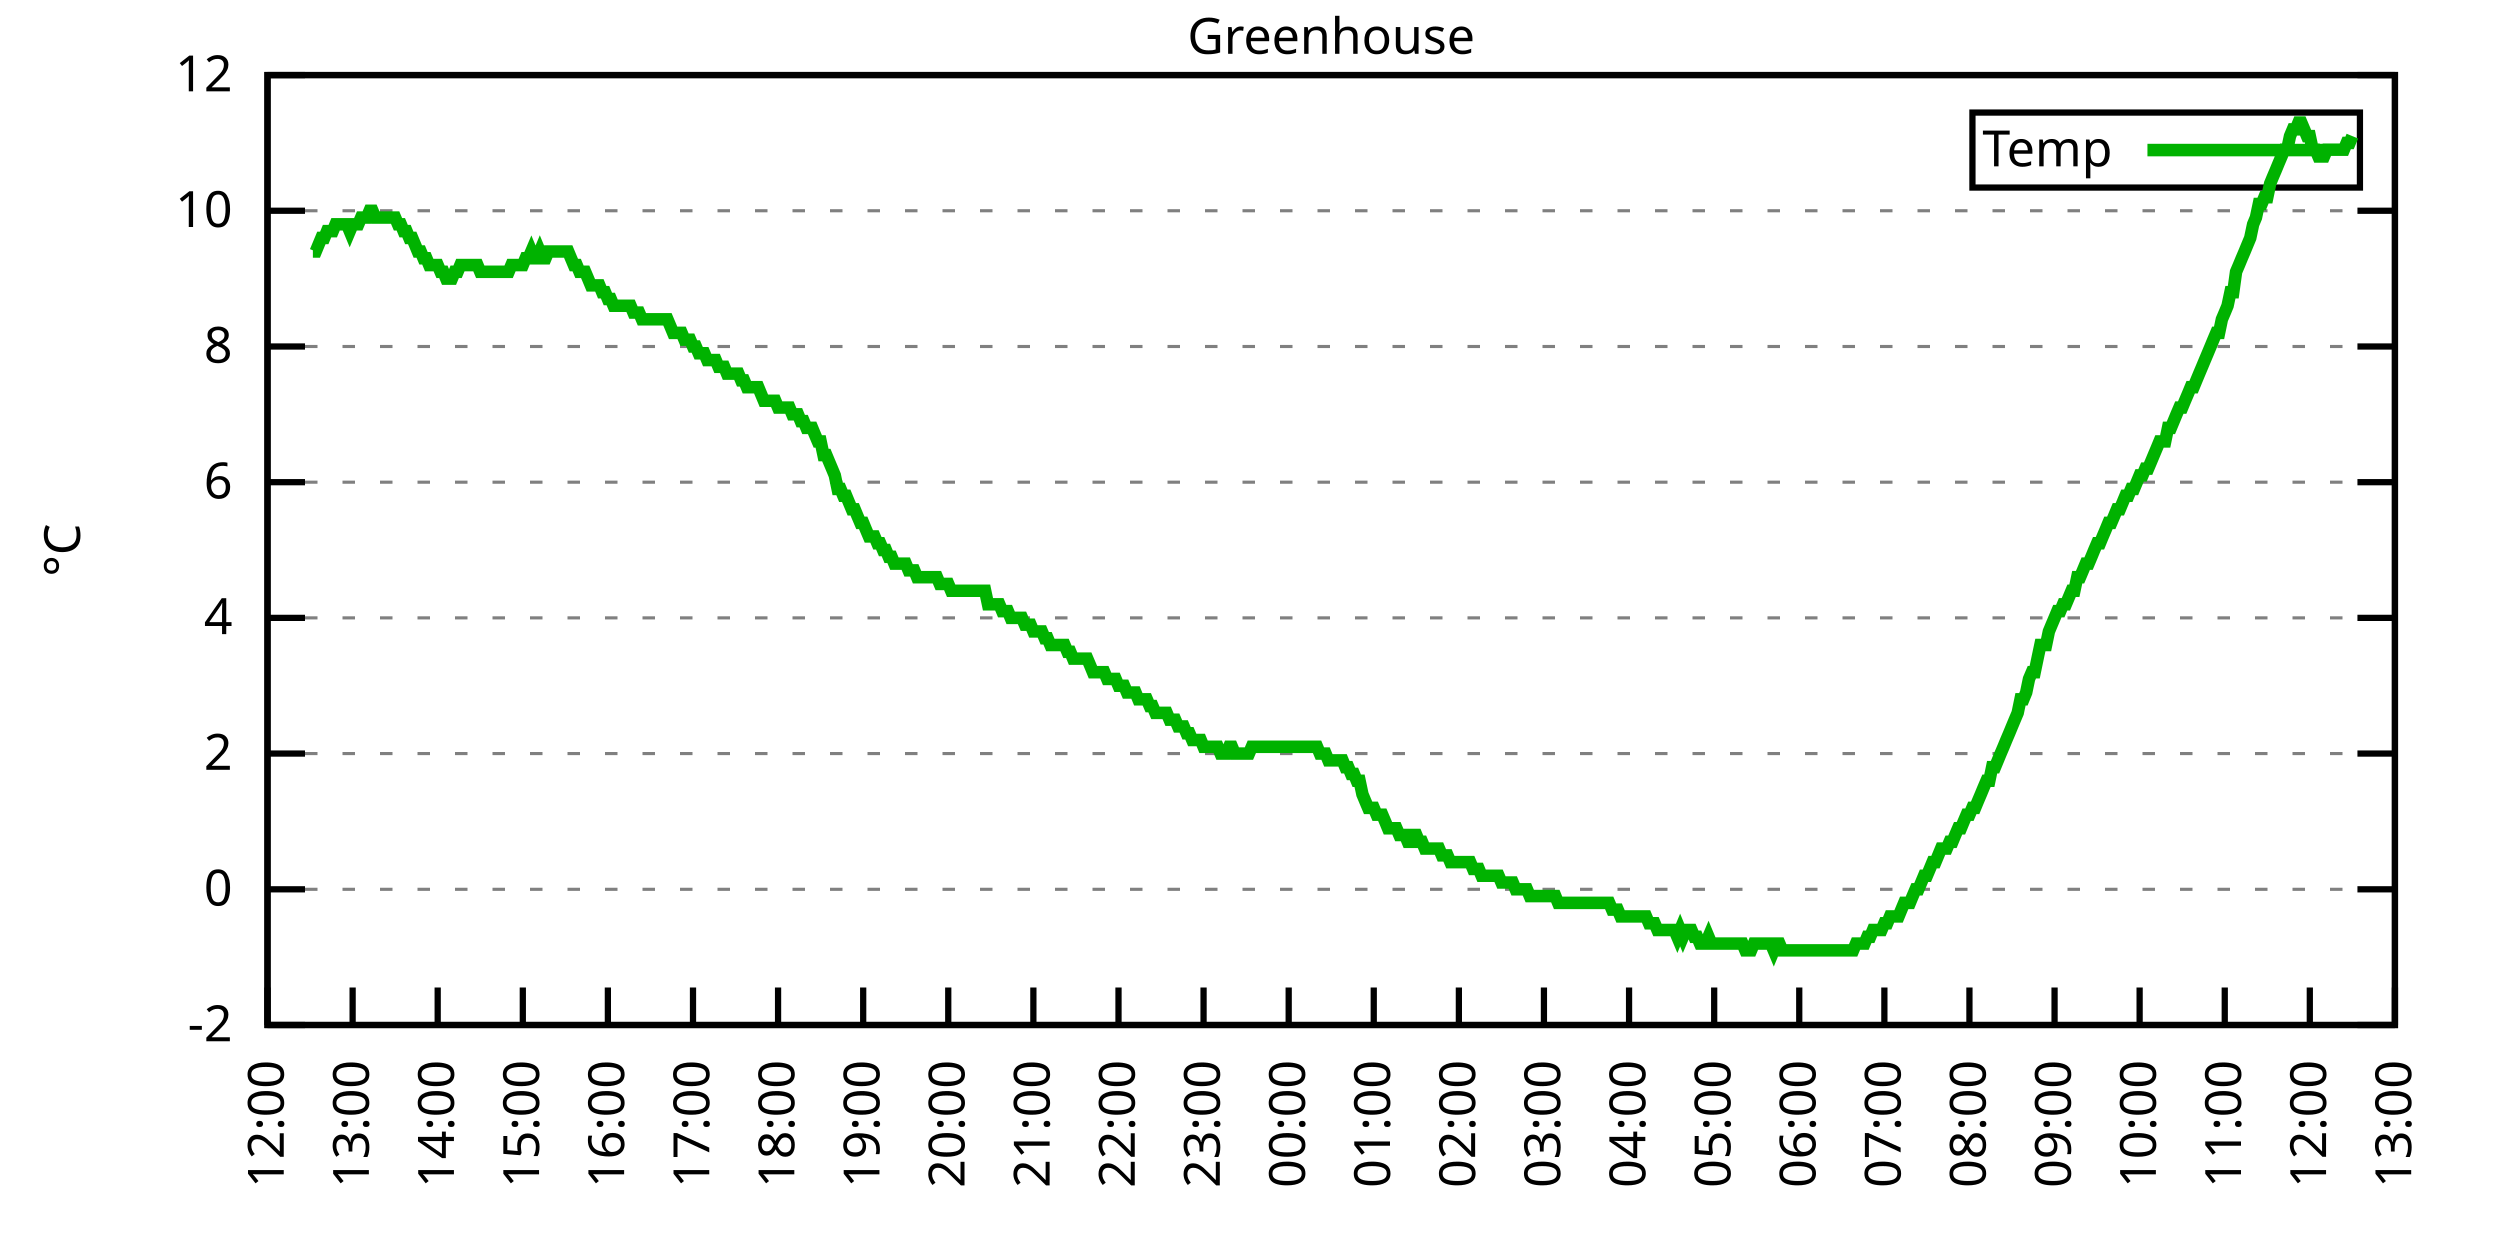
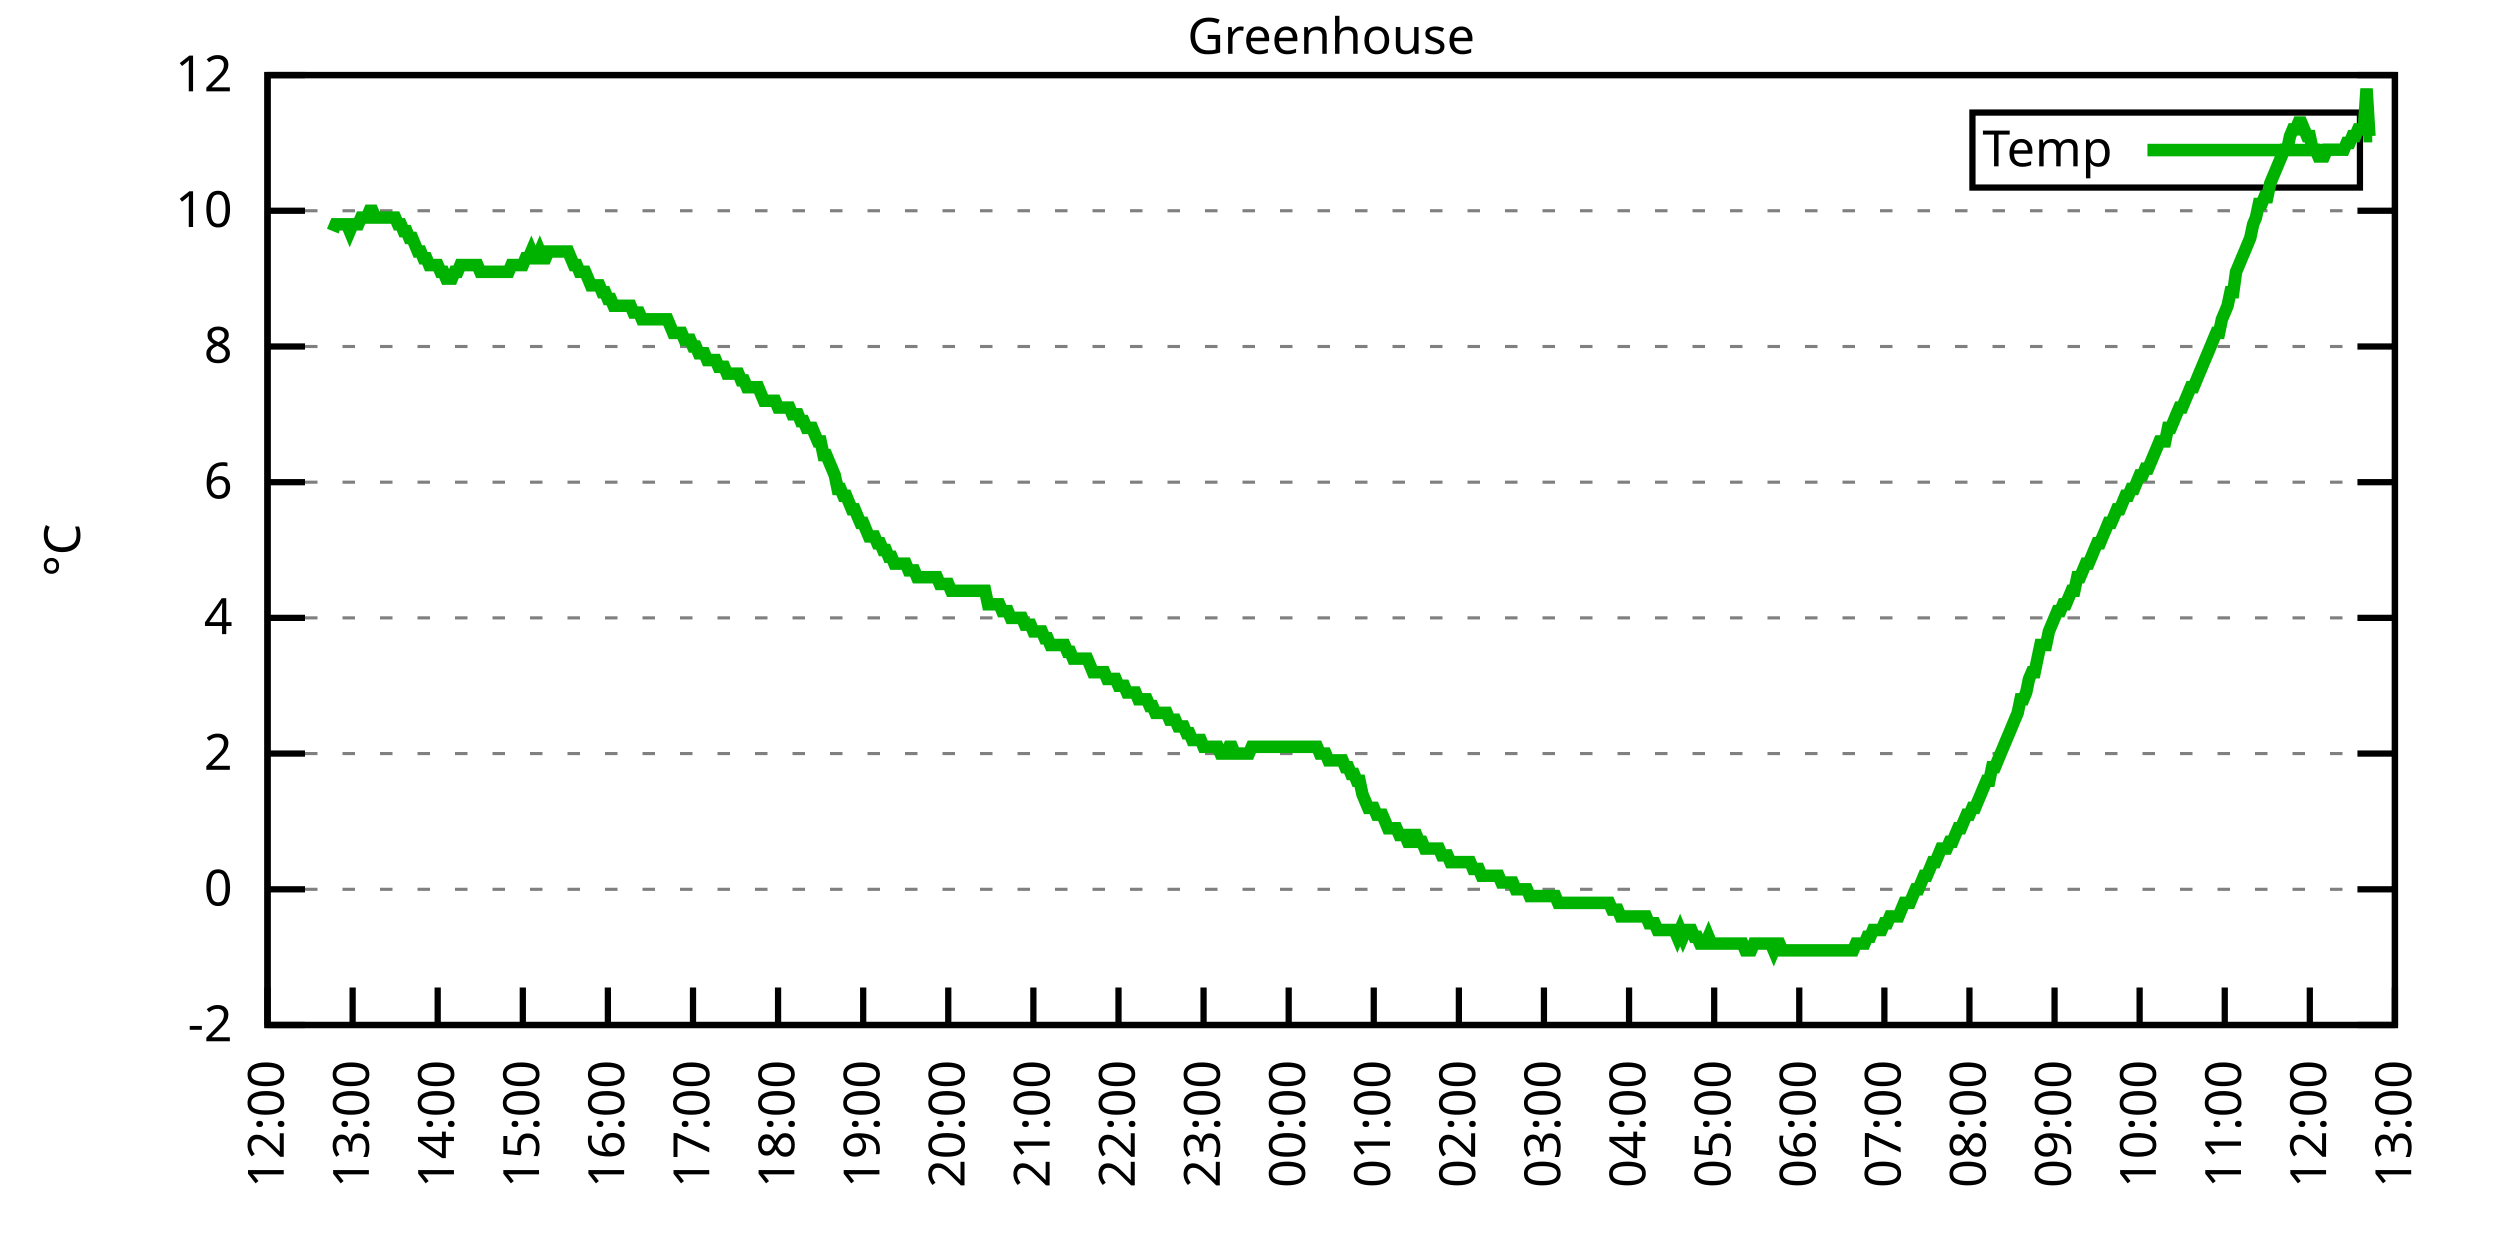
<svg xmlns="http://www.w3.org/2000/svg" xmlns:xlink="http://www.w3.org/1999/xlink" width="400" height="200" viewBox="0 0 400 200">
  <g id="gnuplot_canvas">
    <rect x="0" y="0" width="400" height="200" fill="none" />
    <defs>
      <circle id="gpDot" r="0.5" stroke-width="0.5" stroke="currentColor" />
      <path id="gpPt0" stroke-width="0.333" stroke="currentColor" d="M-1,0 h2 M0,-1 v2" />
      <path id="gpPt1" stroke-width="0.333" stroke="currentColor" d="M-1,-1 L1,1 M1,-1 L-1,1" />
      <path id="gpPt2" stroke-width="0.333" stroke="currentColor" d="M-1,0 L1,0 M0,-1 L0,1 M-1,-1 L1,1 M-1,1 L1,-1" />
      <rect id="gpPt3" stroke-width="0.333" stroke="currentColor" x="-1" y="-1" width="2" height="2" />
      <rect id="gpPt4" stroke-width="0.333" stroke="currentColor" fill="currentColor" x="-1" y="-1" width="2" height="2" />
      <circle id="gpPt5" stroke-width="0.333" stroke="currentColor" cx="0" cy="0" r="1" />
      <use xlink:href="#gpPt5" id="gpPt6" fill="currentColor" stroke="none" />
      <path id="gpPt7" stroke-width="0.333" stroke="currentColor" d="M0,-1.33 L-1.33,0.67 L1.33,0.67 z" />
      <use xlink:href="#gpPt7" id="gpPt8" fill="currentColor" stroke="none" />
      <use xlink:href="#gpPt7" id="gpPt9" stroke="currentColor" transform="rotate(180)" />
      <use xlink:href="#gpPt9" id="gpPt10" fill="currentColor" stroke="none" />
      <use xlink:href="#gpPt3" id="gpPt11" stroke="currentColor" transform="rotate(45)" />
      <use xlink:href="#gpPt11" id="gpPt12" fill="currentColor" stroke="none" />
      <path id="gpPt13" stroke-width="0.333" stroke="currentColor" d="M0,1.330 L1.265,0.411 L0.782,-1.067 L-0.782,-1.076 L-1.265,0.411 z" />
      <use xlink:href="#gpPt13" id="gpPt14" fill="currentColor" stroke="none" />
      <filter id="textbox" filterUnits="objectBoundingBox" x="0" y="0" height="1" width="1">
        <feFlood flood-color="white" flood-opacity="1" result="bgnd" />
        <feComposite in="SourceGraphic" in2="bgnd" operator="atop" />
      </filter>
      <filter id="greybox" filterUnits="objectBoundingBox" x="0" y="0" height="1" width="1">
        <feFlood flood-color="lightgrey" flood-opacity="1" result="grey" />
        <feComposite in="SourceGraphic" in2="grey" operator="atop" />
      </filter>
    </defs>
    <g fill="none" color="white" stroke="currentColor" stroke-width="1.00" stroke-linecap="butt" stroke-linejoin="miter">
</g>
    <g fill="none" color="black" stroke="currentColor" stroke-width="1.00" stroke-linecap="butt" stroke-linejoin="miter">
      <g stroke="none" shape-rendering="crispEdges">
        <polygon fill="rgb(255, 255, 255)" points="42.80,164.00 383.18,164.00 383.18,12.02 42.80,12.02 " />
      </g>
    </g>
    <g fill="none" color="black" stroke="currentColor" stroke-width="1.00" stroke-linecap="butt" stroke-linejoin="miter">
</g>
    <g fill="none" color="black" stroke="black" stroke-width="0.50" stroke-linecap="butt" stroke-linejoin="miter">
</g>
    <g fill="none" color="gray" stroke="currentColor" stroke-width="0.50" stroke-linecap="butt" stroke-linejoin="miter">
      <path stroke="gray" stroke-dasharray="2,4" class="gridline" d="M42.80,164.00 L383.19,164.00  " />
    </g>
    <g fill="none" color="gray" stroke="gray" stroke-width="1.00" stroke-linecap="butt" stroke-linejoin="miter">
</g>
    <g fill="none" color="black" stroke="currentColor" stroke-width="1.00" stroke-linecap="butt" stroke-linejoin="miter">
      <path stroke="black" d="M42.80,164.00 L48.80,164.00 M383.19,164.00 L377.19,164.00  " />
      <g transform="translate(37.20,166.60)" stroke="none" fill="black" font-family="Sans" font-size="8.00" text-anchor="end">
        <text>
          <tspan font-family="Sans">-2</tspan>
        </text>
      </g>
    </g>
    <g fill="none" color="black" stroke="currentColor" stroke-width="1.00" stroke-linecap="butt" stroke-linejoin="miter">
</g>
    <g fill="none" color="black" stroke="black" stroke-width="0.50" stroke-linecap="butt" stroke-linejoin="miter">
</g>
    <g fill="none" color="gray" stroke="currentColor" stroke-width="0.50" stroke-linecap="butt" stroke-linejoin="miter">
      <path stroke="gray" stroke-dasharray="2,4" class="gridline" d="M42.80,142.29 L383.19,142.29  " />
    </g>
    <g fill="none" color="gray" stroke="gray" stroke-width="1.00" stroke-linecap="butt" stroke-linejoin="miter">
</g>
    <g fill="none" color="black" stroke="currentColor" stroke-width="1.00" stroke-linecap="butt" stroke-linejoin="miter">
      <path stroke="black" d="M42.80,142.29 L48.80,142.29 M383.19,142.29 L377.19,142.29  " />
      <g transform="translate(37.20,144.89)" stroke="none" fill="black" font-family="Sans" font-size="8.00" text-anchor="end">
        <text>
          <tspan font-family="Sans"> 0</tspan>
        </text>
      </g>
    </g>
    <g fill="none" color="black" stroke="currentColor" stroke-width="1.00" stroke-linecap="butt" stroke-linejoin="miter">
</g>
    <g fill="none" color="black" stroke="black" stroke-width="0.50" stroke-linecap="butt" stroke-linejoin="miter">
</g>
    <g fill="none" color="gray" stroke="currentColor" stroke-width="0.50" stroke-linecap="butt" stroke-linejoin="miter">
      <path stroke="gray" stroke-dasharray="2,4" class="gridline" d="M42.80,120.57 L383.19,120.57  " />
    </g>
    <g fill="none" color="gray" stroke="gray" stroke-width="1.00" stroke-linecap="butt" stroke-linejoin="miter">
</g>
    <g fill="none" color="black" stroke="currentColor" stroke-width="1.00" stroke-linecap="butt" stroke-linejoin="miter">
      <path stroke="black" d="M42.80,120.57 L48.80,120.57 M383.19,120.57 L377.19,120.57  " />
      <g transform="translate(37.20,123.17)" stroke="none" fill="black" font-family="Sans" font-size="8.00" text-anchor="end">
        <text>
          <tspan font-family="Sans"> 2</tspan>
        </text>
      </g>
    </g>
    <g fill="none" color="black" stroke="currentColor" stroke-width="1.00" stroke-linecap="butt" stroke-linejoin="miter">
</g>
    <g fill="none" color="black" stroke="black" stroke-width="0.50" stroke-linecap="butt" stroke-linejoin="miter">
</g>
    <g fill="none" color="gray" stroke="currentColor" stroke-width="0.50" stroke-linecap="butt" stroke-linejoin="miter">
      <path stroke="gray" stroke-dasharray="2,4" class="gridline" d="M42.80,98.86 L383.19,98.86  " />
    </g>
    <g fill="none" color="gray" stroke="gray" stroke-width="1.00" stroke-linecap="butt" stroke-linejoin="miter">
</g>
    <g fill="none" color="black" stroke="currentColor" stroke-width="1.00" stroke-linecap="butt" stroke-linejoin="miter">
      <path stroke="black" d="M42.80,98.86 L48.80,98.86 M383.19,98.86 L377.19,98.86  " />
      <g transform="translate(37.20,101.46)" stroke="none" fill="black" font-family="Sans" font-size="8.00" text-anchor="end">
        <text>
          <tspan font-family="Sans"> 4</tspan>
        </text>
      </g>
    </g>
    <g fill="none" color="black" stroke="currentColor" stroke-width="1.00" stroke-linecap="butt" stroke-linejoin="miter">
</g>
    <g fill="none" color="black" stroke="black" stroke-width="0.50" stroke-linecap="butt" stroke-linejoin="miter">
</g>
    <g fill="none" color="gray" stroke="currentColor" stroke-width="0.50" stroke-linecap="butt" stroke-linejoin="miter">
      <path stroke="gray" stroke-dasharray="2,4" class="gridline" d="M42.80,77.15 L383.19,77.15  " />
    </g>
    <g fill="none" color="gray" stroke="gray" stroke-width="1.00" stroke-linecap="butt" stroke-linejoin="miter">
</g>
    <g fill="none" color="black" stroke="currentColor" stroke-width="1.00" stroke-linecap="butt" stroke-linejoin="miter">
      <path stroke="black" d="M42.80,77.15 L48.80,77.15 M383.19,77.15 L377.19,77.15  " />
      <g transform="translate(37.20,79.75)" stroke="none" fill="black" font-family="Sans" font-size="8.00" text-anchor="end">
        <text>
          <tspan font-family="Sans"> 6</tspan>
        </text>
      </g>
    </g>
    <g fill="none" color="black" stroke="currentColor" stroke-width="1.00" stroke-linecap="butt" stroke-linejoin="miter">
</g>
    <g fill="none" color="black" stroke="black" stroke-width="0.50" stroke-linecap="butt" stroke-linejoin="miter">
</g>
    <g fill="none" color="gray" stroke="currentColor" stroke-width="0.50" stroke-linecap="butt" stroke-linejoin="miter">
      <path stroke="gray" stroke-dasharray="2,4" class="gridline" d="M42.80,55.44 L383.19,55.44  " />
    </g>
    <g fill="none" color="gray" stroke="gray" stroke-width="1.00" stroke-linecap="butt" stroke-linejoin="miter">
</g>
    <g fill="none" color="black" stroke="currentColor" stroke-width="1.00" stroke-linecap="butt" stroke-linejoin="miter">
      <path stroke="black" d="M42.80,55.44 L48.80,55.44 M383.19,55.44 L377.19,55.44  " />
      <g transform="translate(37.20,58.04)" stroke="none" fill="black" font-family="Sans" font-size="8.00" text-anchor="end">
        <text>
          <tspan font-family="Sans"> 8</tspan>
        </text>
      </g>
    </g>
    <g fill="none" color="black" stroke="currentColor" stroke-width="1.00" stroke-linecap="butt" stroke-linejoin="miter">
</g>
    <g fill="none" color="black" stroke="black" stroke-width="0.50" stroke-linecap="butt" stroke-linejoin="miter">
</g>
    <g fill="none" color="gray" stroke="currentColor" stroke-width="0.50" stroke-linecap="butt" stroke-linejoin="miter">
      <path stroke="gray" stroke-dasharray="2,4" class="gridline" d="M42.80,33.72 L383.19,33.72  " />
    </g>
    <g fill="none" color="gray" stroke="gray" stroke-width="1.00" stroke-linecap="butt" stroke-linejoin="miter">
</g>
    <g fill="none" color="black" stroke="currentColor" stroke-width="1.00" stroke-linecap="butt" stroke-linejoin="miter">
      <path stroke="black" d="M42.80,33.72 L48.80,33.72 M383.19,33.72 L377.19,33.72  " />
      <g transform="translate(37.20,36.32)" stroke="none" fill="black" font-family="Sans" font-size="8.00" text-anchor="end">
        <text>
          <tspan font-family="Sans"> 10</tspan>
        </text>
      </g>
    </g>
    <g fill="none" color="black" stroke="currentColor" stroke-width="1.00" stroke-linecap="butt" stroke-linejoin="miter">
</g>
    <g fill="none" color="black" stroke="black" stroke-width="0.50" stroke-linecap="butt" stroke-linejoin="miter">
</g>
    <g fill="none" color="gray" stroke="currentColor" stroke-width="0.50" stroke-linecap="butt" stroke-linejoin="miter">
      <path stroke="gray" stroke-dasharray="2,4" class="gridline" d="M42.80,12.01 L383.19,12.01  " />
    </g>
    <g fill="none" color="gray" stroke="gray" stroke-width="1.00" stroke-linecap="butt" stroke-linejoin="miter">
</g>
    <g fill="none" color="black" stroke="currentColor" stroke-width="1.00" stroke-linecap="butt" stroke-linejoin="miter">
      <path stroke="black" d="M42.80,12.01 L48.80,12.01 M383.19,12.01 L377.19,12.01  " />
      <g transform="translate(37.20,14.61)" stroke="none" fill="black" font-family="Sans" font-size="8.00" text-anchor="end">
        <text>
          <tspan font-family="Sans"> 12</tspan>
        </text>
      </g>
    </g>
    <g fill="none" color="black" stroke="currentColor" stroke-width="1.00" stroke-linecap="butt" stroke-linejoin="miter">
      <path stroke="black" d="M42.80,164.00 L42.80,158.00  " />
      <g transform="translate(45.40,169.60) rotate(270.00)" stroke="none" fill="black" font-family="Sans" font-size="8.00" text-anchor="end">
        <text>
          <tspan font-family="Sans">12:00</tspan>
        </text>
      </g>
    </g>
    <g fill="none" color="black" stroke="currentColor" stroke-width="1.00" stroke-linecap="butt" stroke-linejoin="miter">
      <path stroke="black" d="M56.42,164.00 L56.42,158.00  " />
      <g transform="translate(59.02,169.60) rotate(270.00)" stroke="none" fill="black" font-family="Sans" font-size="8.00" text-anchor="end">
        <text>
          <tspan font-family="Sans">13:00</tspan>
        </text>
      </g>
    </g>
    <g fill="none" color="black" stroke="currentColor" stroke-width="1.00" stroke-linecap="butt" stroke-linejoin="miter">
      <path stroke="black" d="M70.03,164.00 L70.03,158.00  " />
      <g transform="translate(72.63,169.60) rotate(270.00)" stroke="none" fill="black" font-family="Sans" font-size="8.00" text-anchor="end">
        <text>
          <tspan font-family="Sans">14:00</tspan>
        </text>
      </g>
    </g>
    <g fill="none" color="black" stroke="currentColor" stroke-width="1.00" stroke-linecap="butt" stroke-linejoin="miter">
      <path stroke="black" d="M83.65,164.00 L83.65,158.00  " />
      <g transform="translate(86.25,169.60) rotate(270.00)" stroke="none" fill="black" font-family="Sans" font-size="8.00" text-anchor="end">
        <text>
          <tspan font-family="Sans">15:00</tspan>
        </text>
      </g>
    </g>
    <g fill="none" color="black" stroke="currentColor" stroke-width="1.00" stroke-linecap="butt" stroke-linejoin="miter">
      <path stroke="black" d="M97.26,164.00 L97.26,158.00  " />
      <g transform="translate(99.86,169.60) rotate(270.00)" stroke="none" fill="black" font-family="Sans" font-size="8.00" text-anchor="end">
        <text>
          <tspan font-family="Sans">16:00</tspan>
        </text>
      </g>
    </g>
    <g fill="none" color="black" stroke="currentColor" stroke-width="1.00" stroke-linecap="butt" stroke-linejoin="miter">
      <path stroke="black" d="M110.88,164.00 L110.88,158.00  " />
      <g transform="translate(113.48,169.60) rotate(270.00)" stroke="none" fill="black" font-family="Sans" font-size="8.00" text-anchor="end">
        <text>
          <tspan font-family="Sans">17:00</tspan>
        </text>
      </g>
    </g>
    <g fill="none" color="black" stroke="currentColor" stroke-width="1.00" stroke-linecap="butt" stroke-linejoin="miter">
      <path stroke="black" d="M124.49,164.00 L124.49,158.00  " />
      <g transform="translate(127.09,169.60) rotate(270.00)" stroke="none" fill="black" font-family="Sans" font-size="8.00" text-anchor="end">
        <text>
          <tspan font-family="Sans">18:00</tspan>
        </text>
      </g>
    </g>
    <g fill="none" color="black" stroke="currentColor" stroke-width="1.00" stroke-linecap="butt" stroke-linejoin="miter">
      <path stroke="black" d="M138.11,164.00 L138.11,158.00  " />
      <g transform="translate(140.71,169.60) rotate(270.00)" stroke="none" fill="black" font-family="Sans" font-size="8.00" text-anchor="end">
        <text>
          <tspan font-family="Sans">19:00</tspan>
        </text>
      </g>
    </g>
    <g fill="none" color="black" stroke="currentColor" stroke-width="1.00" stroke-linecap="butt" stroke-linejoin="miter">
      <path stroke="black" d="M151.72,164.00 L151.72,158.00  " />
      <g transform="translate(154.32,169.60) rotate(270.00)" stroke="none" fill="black" font-family="Sans" font-size="8.00" text-anchor="end">
        <text>
          <tspan font-family="Sans">20:00</tspan>
        </text>
      </g>
    </g>
    <g fill="none" color="black" stroke="currentColor" stroke-width="1.00" stroke-linecap="butt" stroke-linejoin="miter">
      <path stroke="black" d="M165.34,164.00 L165.34,158.00  " />
      <g transform="translate(167.94,169.60) rotate(270.00)" stroke="none" fill="black" font-family="Sans" font-size="8.00" text-anchor="end">
        <text>
          <tspan font-family="Sans">21:00</tspan>
        </text>
      </g>
    </g>
    <g fill="none" color="black" stroke="currentColor" stroke-width="1.00" stroke-linecap="butt" stroke-linejoin="miter">
      <path stroke="black" d="M178.96,164.00 L178.96,158.00  " />
      <g transform="translate(181.56,169.60) rotate(270.00)" stroke="none" fill="black" font-family="Sans" font-size="8.00" text-anchor="end">
        <text>
          <tspan font-family="Sans">22:00</tspan>
        </text>
      </g>
    </g>
    <g fill="none" color="black" stroke="currentColor" stroke-width="1.00" stroke-linecap="butt" stroke-linejoin="miter">
      <path stroke="black" d="M192.57,164.00 L192.57,158.00  " />
      <g transform="translate(195.17,169.60) rotate(270.00)" stroke="none" fill="black" font-family="Sans" font-size="8.00" text-anchor="end">
        <text>
          <tspan font-family="Sans">23:00</tspan>
        </text>
      </g>
    </g>
    <g fill="none" color="black" stroke="currentColor" stroke-width="1.00" stroke-linecap="butt" stroke-linejoin="miter">
      <path stroke="black" d="M206.19,164.00 L206.19,158.00  " />
      <g transform="translate(208.79,169.60) rotate(270.00)" stroke="none" fill="black" font-family="Sans" font-size="8.00" text-anchor="end">
        <text>
          <tspan font-family="Sans">00:00</tspan>
        </text>
      </g>
    </g>
    <g fill="none" color="black" stroke="currentColor" stroke-width="1.00" stroke-linecap="butt" stroke-linejoin="miter">
      <path stroke="black" d="M219.80,164.00 L219.80,158.00  " />
      <g transform="translate(222.40,169.60) rotate(270.00)" stroke="none" fill="black" font-family="Sans" font-size="8.00" text-anchor="end">
        <text>
          <tspan font-family="Sans">01:00</tspan>
        </text>
      </g>
    </g>
    <g fill="none" color="black" stroke="currentColor" stroke-width="1.00" stroke-linecap="butt" stroke-linejoin="miter">
      <path stroke="black" d="M233.42,164.00 L233.42,158.00  " />
      <g transform="translate(236.02,169.60) rotate(270.00)" stroke="none" fill="black" font-family="Sans" font-size="8.00" text-anchor="end">
        <text>
          <tspan font-family="Sans">02:00</tspan>
        </text>
      </g>
    </g>
    <g fill="none" color="black" stroke="currentColor" stroke-width="1.00" stroke-linecap="butt" stroke-linejoin="miter">
      <path stroke="black" d="M247.03,164.00 L247.03,158.00  " />
      <g transform="translate(249.63,169.60) rotate(270.00)" stroke="none" fill="black" font-family="Sans" font-size="8.00" text-anchor="end">
        <text>
          <tspan font-family="Sans">03:00</tspan>
        </text>
      </g>
    </g>
    <g fill="none" color="black" stroke="currentColor" stroke-width="1.00" stroke-linecap="butt" stroke-linejoin="miter">
      <path stroke="black" d="M260.65,164.00 L260.65,158.00  " />
      <g transform="translate(263.25,169.60) rotate(270.00)" stroke="none" fill="black" font-family="Sans" font-size="8.00" text-anchor="end">
        <text>
          <tspan font-family="Sans">04:00</tspan>
        </text>
      </g>
    </g>
    <g fill="none" color="black" stroke="currentColor" stroke-width="1.00" stroke-linecap="butt" stroke-linejoin="miter">
      <path stroke="black" d="M274.27,164.00 L274.27,158.00  " />
      <g transform="translate(276.87,169.60) rotate(270.00)" stroke="none" fill="black" font-family="Sans" font-size="8.00" text-anchor="end">
        <text>
          <tspan font-family="Sans">05:00</tspan>
        </text>
      </g>
    </g>
    <g fill="none" color="black" stroke="currentColor" stroke-width="1.00" stroke-linecap="butt" stroke-linejoin="miter">
      <path stroke="black" d="M287.88,164.00 L287.88,158.00  " />
      <g transform="translate(290.48,169.60) rotate(270.00)" stroke="none" fill="black" font-family="Sans" font-size="8.00" text-anchor="end">
        <text>
          <tspan font-family="Sans">06:00</tspan>
        </text>
      </g>
    </g>
    <g fill="none" color="black" stroke="currentColor" stroke-width="1.00" stroke-linecap="butt" stroke-linejoin="miter">
      <path stroke="black" d="M301.50,164.00 L301.50,158.00  " />
      <g transform="translate(304.10,169.60) rotate(270.00)" stroke="none" fill="black" font-family="Sans" font-size="8.00" text-anchor="end">
        <text>
          <tspan font-family="Sans">07:00</tspan>
        </text>
      </g>
    </g>
    <g fill="none" color="black" stroke="currentColor" stroke-width="1.00" stroke-linecap="butt" stroke-linejoin="miter">
      <path stroke="black" d="M315.11,164.00 L315.11,158.00  " />
      <g transform="translate(317.71,169.60) rotate(270.00)" stroke="none" fill="black" font-family="Sans" font-size="8.00" text-anchor="end">
        <text>
          <tspan font-family="Sans">08:00</tspan>
        </text>
      </g>
    </g>
    <g fill="none" color="black" stroke="currentColor" stroke-width="1.00" stroke-linecap="butt" stroke-linejoin="miter">
      <path stroke="black" d="M328.73,164.00 L328.73,158.00  " />
      <g transform="translate(331.33,169.60) rotate(270.00)" stroke="none" fill="black" font-family="Sans" font-size="8.00" text-anchor="end">
        <text>
          <tspan font-family="Sans">09:00</tspan>
        </text>
      </g>
    </g>
    <g fill="none" color="black" stroke="currentColor" stroke-width="1.00" stroke-linecap="butt" stroke-linejoin="miter">
      <path stroke="black" d="M342.34,164.00 L342.34,158.00  " />
      <g transform="translate(344.94,169.60) rotate(270.00)" stroke="none" fill="black" font-family="Sans" font-size="8.00" text-anchor="end">
        <text>
          <tspan font-family="Sans">10:00</tspan>
        </text>
      </g>
    </g>
    <g fill="none" color="black" stroke="currentColor" stroke-width="1.00" stroke-linecap="butt" stroke-linejoin="miter">
      <path stroke="black" d="M355.96,164.00 L355.96,158.00  " />
      <g transform="translate(358.56,169.60) rotate(270.00)" stroke="none" fill="black" font-family="Sans" font-size="8.00" text-anchor="end">
        <text>
          <tspan font-family="Sans">11:00</tspan>
        </text>
      </g>
    </g>
    <g fill="none" color="black" stroke="currentColor" stroke-width="1.00" stroke-linecap="butt" stroke-linejoin="miter">
      <path stroke="black" d="M369.57,164.00 L369.57,158.00  " />
      <g transform="translate(372.17,169.60) rotate(270.00)" stroke="none" fill="black" font-family="Sans" font-size="8.00" text-anchor="end">
        <text>
          <tspan font-family="Sans">12:00</tspan>
        </text>
      </g>
    </g>
    <g fill="none" color="black" stroke="currentColor" stroke-width="1.00" stroke-linecap="butt" stroke-linejoin="miter">
      <path stroke="black" d="M383.19,164.00 L383.19,158.00  " />
      <g transform="translate(385.79,169.60) rotate(270.00)" stroke="none" fill="black" font-family="Sans" font-size="8.00" text-anchor="end">
        <text>
          <tspan font-family="Sans">13:00</tspan>
        </text>
      </g>
    </g>
    <g fill="none" color="black" stroke="currentColor" stroke-width="1.00" stroke-linecap="butt" stroke-linejoin="miter">
</g>
    <g fill="none" color="black" stroke="currentColor" stroke-width="1.00" stroke-linecap="butt" stroke-linejoin="miter">
      <path stroke="black" d="M42.80,12.01 L42.80,164.00 L383.19,164.00 L383.19,12.01 L42.80,12.01 Z  " />
    </g>
    <g fill="none" color="black" stroke="currentColor" stroke-width="1.00" stroke-linecap="butt" stroke-linejoin="miter">
</g>
    <g fill="none" color="black" stroke="currentColor" stroke-width="1.00" stroke-linecap="butt" stroke-linejoin="miter">
      <path stroke="black" d="M315.59,30.01 L315.59,18.01 L377.59,18.01 L377.59,30.01 L315.59,30.01 Z  " />
    </g>
    <g id="Greenhouse_plot_1">
      <g fill="none" color="white" stroke="black" stroke-width="2.00" stroke-linecap="butt" stroke-linejoin="miter">
</g>
      <g fill="none" color="black" stroke="currentColor" stroke-width="2.00" stroke-linecap="butt" stroke-linejoin="miter">
        <g transform="translate(337.99,26.61)" stroke="none" fill="black" font-family="Sans" font-size="8.00" text-anchor="end">
          <text>
            <tspan font-family="Sans">Temp</tspan>
          </text>
        </g>
      </g>
      <g fill="none" color="black" stroke="currentColor" stroke-width="2.00" stroke-linecap="butt" stroke-linejoin="miter">
-         <path stroke="rgb(  0, 178,   0)" d="M343.59,24.01 L371.99,24.01 M50.06,40.24 L50.52,40.24 L50.97,39.15 L51.42,38.07 L51.88,38.07 L52.33,36.98   L52.78,36.98 L53.24,36.98 L53.69,35.89 L54.15,35.89 L54.60,35.89 L55.05,35.89 L55.51,35.89 L55.96,36.98   L56.42,35.89 L56.87,35.89 L57.32,35.89 L57.78,34.81 L58.23,34.81 L58.68,34.81 L59.14,33.72 L59.59,33.72   L60.05,34.81 L60.50,34.81 L60.95,34.81 L61.41,34.81 L61.86,34.81 L62.32,34.81 L62.77,34.81 L63.22,34.81   L63.68,35.89 L64.13,35.89 L64.58,36.98 L65.04,36.98 L65.49,38.07 L65.95,38.07 L66.40,39.15 L66.85,40.24   L67.31,40.24 L67.76,41.32 L68.22,41.32 L68.67,42.41 L69.12,42.41 L69.58,42.41 L70.03,42.41 L70.49,43.49   L70.94,43.49 L71.39,44.58 L71.85,44.58 L72.30,44.58 L72.75,43.49 L73.21,43.49 L73.66,42.41 L74.12,42.41   L74.57,42.41 L75.02,42.41 L75.48,42.41 L75.93,42.41 L76.39,42.41 L76.84,43.49 L77.29,43.49 L77.75,43.49   L78.20,43.49 L78.65,43.49 L79.11,43.49 L79.56,43.49 L80.02,43.49 L80.47,43.49 L80.92,43.49 L81.38,43.49   L81.83,42.41 L82.29,42.41 L82.74,42.41 L83.19,42.41 L83.65,42.41 L84.10,41.32 L84.55,41.32 L85.01,40.24   L85.46,41.32 L85.92,41.32 L86.37,40.24 L86.82,41.32 L87.28,41.32 L87.73,40.24 L88.19,40.24 L88.64,40.24   L89.09,40.24 L89.55,40.24 L90.00,40.24 L90.45,40.24 L90.91,40.24 L91.36,41.32 L91.82,42.41 L92.27,42.41   L92.72,43.49 L93.18,43.49 L93.63,43.49 L94.09,44.58 L94.54,45.66 L94.99,45.66 L95.45,45.66 L95.90,45.66   L96.35,46.75 L96.81,46.75 L97.26,47.84 L97.72,47.84 L98.17,48.92 L98.62,48.92 L99.08,48.92 L99.53,48.92   L99.99,48.92 L100.44,48.92 L100.89,48.92 L101.35,50.01 L101.80,50.01 L102.25,50.01 L102.71,51.09 L103.16,51.09   L103.62,51.09 L104.07,51.09 L104.52,51.09 L104.98,51.09 L105.43,51.09 L105.89,51.09 L106.34,51.09 L106.79,51.09   L107.25,52.18 L107.70,53.26 L108.15,53.26 L108.61,53.26 L109.06,53.26 L109.52,54.35 L109.97,54.35 L110.42,54.35   L110.88,55.44 L111.33,55.44 L111.79,56.52 L112.24,56.52 L112.69,56.52 L113.15,57.61 L113.60,57.61 L114.05,57.61   L114.51,57.61 L114.96,58.69 L115.42,58.69 L115.87,58.69 L116.32,59.78 L116.78,59.78 L117.23,59.78 L117.69,59.78   L118.14,59.78 L118.59,60.86 L119.05,60.86 L119.50,61.95 L119.96,61.95 L120.41,61.95 L120.86,61.95 L121.32,61.95   L121.77,63.04 L122.22,64.12 L122.68,64.12 L123.13,64.12 L123.59,64.12 L124.04,64.12 L124.49,65.21 L124.95,65.21   L125.40,65.21 L125.86,65.21 L126.31,65.21 L126.76,66.29 L127.22,66.29 L127.67,66.29 L128.12,67.38 L128.58,67.38   L129.03,68.46 L129.49,68.46 L129.94,68.46 L130.39,69.55 L130.85,70.63 L131.30,70.63 L131.76,72.81 L132.21,72.81   L132.66,73.89 L133.12,74.98 L133.57,76.06 L134.02,78.23 L134.48,78.23 L134.93,79.32 L135.39,79.32 L135.84,80.41   L136.29,81.49 L136.75,81.49 L137.20,82.58 L137.66,83.66 L138.11,83.66 L138.56,84.75 L139.02,85.83 L139.47,85.83   L139.92,85.83 L140.38,86.92 L140.83,86.92 L141.29,88.00 L141.74,88.00 L142.19,89.09 L142.65,89.09 L143.10,90.18   L143.56,90.18 L144.01,90.18 L144.46,90.18 L144.92,90.18 L145.37,91.26 L145.82,91.26 L146.28,91.26 L146.73,92.35   L147.19,92.35 L147.64,92.35 L148.09,92.35 L148.55,92.35 L149.00,92.35 L149.46,92.35 L149.91,92.35 L150.36,93.43   L150.82,93.43 L151.27,93.43 L151.72,93.43 L152.18,94.52 L152.63,94.52 L153.09,94.52 L153.54,94.52 L153.99,94.52   L154.45,94.52 L154.90,94.52 L155.36,94.52 L155.81,94.52 L156.26,94.52 L156.72,94.52 L157.17,94.52 L157.62,94.52   L158.08,96.69 L158.53,96.69 L158.99,96.69 L159.44,96.69 L159.89,96.69 L160.35,97.78 L160.80,97.78 L161.26,97.78   L161.71,98.86 L162.16,98.86 L162.62,98.86 L163.07,98.86 L163.52,98.86 L163.98,99.95 L164.43,99.95 L164.89,99.95   L165.34,101.03 L165.79,101.03 L166.25,101.03 L166.70,101.03 L167.16,102.12 L167.61,102.12 L168.06,103.20 L168.52,103.20   L168.97,103.20 L169.43,103.20 L169.88,103.20 L170.33,103.20 L170.79,104.29 L171.24,104.29 L171.69,105.38 L172.15,105.38   L172.60,105.38 L173.06,105.38 L173.51,105.38 L173.96,105.38 L174.42,106.46 L174.87,107.55 L175.33,107.55 L175.78,107.55   L176.23,107.55 L176.69,107.55 L177.14,108.63 L177.59,108.63 L178.05,108.63 L178.50,108.63 L178.96,109.72 L179.41,109.72   L179.86,109.72 L180.32,110.80 L180.77,110.80 L181.23,110.80 L181.68,110.80 L182.13,111.89 L182.59,111.89 L183.04,111.89   L183.49,111.89 L183.95,112.97 L184.40,112.97 L184.86,114.06 L185.31,114.06 L185.76,114.06 L186.22,114.06 L186.67,114.06   L187.13,115.15 L187.58,115.15 L188.03,115.15 L188.49,116.23 L188.94,116.23 L189.39,116.23 L189.85,117.32 L190.30,117.32   L190.76,118.40 L191.21,118.40 L191.66,118.40 L192.12,118.40 L192.57,119.49 L193.03,119.49 L193.48,119.49 L193.93,119.49   L194.39,119.49 L194.84,119.49 L195.29,120.57 L195.75,120.57 L196.20,120.57 L196.66,119.49 L197.11,119.49 L197.56,120.57   L198.02,120.57 L198.47,120.57 L198.93,120.57 L199.38,120.57 L199.83,120.57 L200.29,119.49 L200.74,119.49 L201.19,119.49   L201.65,119.49 L202.10,119.49 L202.56,119.49 L203.01,119.49 L203.46,119.49 L203.92,119.49 L204.37,119.49 L204.83,119.49   L205.28,119.49 L205.73,119.49 L206.19,119.49 L206.64,119.49 L207.09,119.49 L207.55,119.49 L208.00,119.49 L208.46,119.49   L208.91,119.49 L209.36,119.49 L209.82,119.49 L210.27,119.49 L210.73,119.49 L211.18,120.57 L211.63,120.57 L212.09,120.57   L212.54,121.66 L213.00,121.66 L213.45,121.66 L213.90,121.66 L214.36,121.66 L214.81,121.66 L215.26,122.75 L215.72,122.75   L216.17,123.83 L216.63,123.83 L217.08,124.92 L217.53,124.92 L217.99,127.09 L218.44,128.17 L218.90,129.26 L219.35,129.26   L219.80,129.26 L220.26,130.35 L220.71,130.35 L221.16,130.35 L221.62,131.43 L222.07,132.52 L222.53,132.52 L222.98,132.52   L223.43,132.52 L223.89,133.60 L224.34,133.60 L224.80,133.60 L225.25,134.69 L225.70,134.69 L226.16,133.60 L226.61,133.60   L227.06,134.69 L227.52,134.69 L227.97,135.77 L228.43,135.77 L228.88,135.77 L229.33,135.77 L229.79,135.77 L230.24,135.77   L230.70,136.86 L231.15,136.86 L231.60,136.86 L232.06,137.94 L232.51,137.94 L232.96,137.94 L233.42,137.94 L233.87,137.94   L234.33,137.94 L234.78,137.94 L235.23,137.94 L235.69,139.03 L236.14,139.03 L236.60,139.03 L237.05,140.12 L237.50,140.12   L237.96,140.12 L238.41,140.12 L238.86,140.12 L239.32,140.12 L239.77,140.12 L240.23,141.20 L240.68,141.20 L241.13,141.20   L241.59,141.20 L242.04,141.20 L242.50,142.29 L242.95,142.29 L243.40,142.29 L243.86,142.29 L244.31,142.29 L244.76,143.37   L245.22,143.37 L245.67,143.37 L246.13,143.37 L246.58,143.37 L247.03,143.37 L247.49,143.37 L247.94,143.37 L248.40,143.37   L248.85,143.37 L249.30,144.46 L249.76,144.46 L250.21,144.46 L250.66,144.46 L251.12,144.46 L251.57,144.46 L252.03,144.46   L252.48,144.46 L252.93,144.46 L253.39,144.46 L253.84,144.46 L254.30,144.46 L254.75,144.46 L255.20,144.46 L255.66,144.46   L256.11,144.46 L256.56,144.46 L257.02,144.46 L257.47,144.46 L257.93,145.54 L258.38,145.54 L258.83,145.54 L259.29,146.63   L259.74,146.63 L260.20,146.63 L260.65,146.63 L261.10,146.63 L261.56,146.63 L262.01,146.63 L262.47,146.63 L262.92,146.63   L263.37,146.63 L263.83,147.72 L264.28,147.72 L264.73,147.72 L265.19,148.80 L265.64,148.80 L266.10,148.80 L266.55,148.80   L267.00,148.80 L267.46,148.80 L267.91,148.80 L268.37,149.89 L268.82,148.80 L269.27,149.89 L269.73,148.80 L270.18,148.80   L270.63,148.80 L271.09,149.89 L271.54,149.89 L272.00,150.97 L272.45,150.97 L272.90,150.97 L273.36,149.89 L273.81,150.97   L274.27,150.97 L274.72,150.97 L275.17,150.97 L275.63,150.97 L276.08,150.97 L276.53,150.97 L276.99,150.97 L277.44,150.97   L277.90,150.97 L278.35,150.97 L278.80,150.97 L279.26,152.06 L279.71,152.06 L280.17,152.06 L280.62,150.97 L281.07,150.97   L281.53,150.97 L281.98,150.97 L282.43,150.97 L282.89,150.97 L283.34,150.97 L283.80,152.06 L284.25,150.97 L284.70,150.97   L285.16,152.06 L285.61,152.06 L286.07,152.06 L286.52,152.06 L286.97,152.06 L287.43,152.06 L287.88,152.06 L288.33,152.06   L288.79,152.06 L289.24,152.06 L289.70,152.06 L290.15,152.06 L290.60,152.06 L291.06,152.06 L291.51,152.06 L291.97,152.06   L292.42,152.06 L292.87,152.06 L293.33,152.06 L293.78,152.06 L294.23,152.06 L294.69,152.06 L295.14,152.06 L295.60,152.06   L296.05,152.06 L296.50,152.06 L296.96,150.97 L297.41,150.97 L297.87,150.97 L298.32,150.97 L298.77,149.89 L299.23,149.89   L299.68,148.80 L300.13,148.80 L300.59,148.80 L301.04,148.80 L301.50,147.72 L301.95,147.72 L302.40,146.63 L302.86,146.63   L303.31,146.63 L303.77,146.63 L304.22,145.54 L304.67,144.46 L305.13,144.46 L305.58,144.46 L306.03,143.37 L306.49,142.29   L306.94,142.29 L307.40,141.20 L307.85,140.12 L308.30,140.12 L308.76,139.03 L309.21,137.94 L309.67,137.94 L310.12,136.86   L310.57,135.77 L311.03,135.77 L311.48,135.77 L311.94,134.69 L312.39,134.69 L312.84,133.60 L313.30,132.52 L313.75,132.52   L314.20,131.43 L314.66,130.35 L315.11,130.35 L315.57,129.26 L316.02,129.26 L316.47,128.17 L316.93,127.09 L317.38,126.00   L317.84,124.92 L318.29,124.92 L318.74,122.75 L319.20,122.75 L319.65,121.66 L320.10,120.57 L320.56,119.49 L321.01,118.40   L321.47,117.32 L321.92,116.23 L322.37,115.15 L322.83,114.06 L323.28,111.89 L323.74,111.89 L324.19,110.80 L324.64,108.63   L325.10,107.55 L325.55,107.55 L326.00,105.38 L326.46,103.20 L326.91,103.20 L327.37,103.20 L327.82,101.03 L328.27,99.95   L328.73,98.86 L329.18,97.78 L329.64,97.78 L330.09,96.69 L330.54,96.69 L331.00,95.60 L331.45,94.52 L331.90,94.52   L332.36,92.35 L332.81,92.35 L333.27,91.26 L333.72,90.18 L334.17,90.18 L334.63,89.09 L335.08,88.00 L335.54,86.92   L335.99,86.92 L336.44,85.83 L336.90,84.75 L337.35,83.66 L337.80,83.66 L338.26,82.58 L338.71,81.49 L339.17,81.49   L339.62,80.41 L340.07,79.32 L340.53,79.32 L340.98,78.23 L341.44,78.23 L341.89,77.15 L342.34,76.06 L342.80,76.06   L343.25,74.98 L343.70,74.98 L344.16,73.89 L344.61,72.81 L345.07,71.72 L345.52,70.63 L345.97,70.63 L346.43,70.63   L346.88,68.46 L347.34,68.46 L347.79,67.38 L348.24,66.29 L348.70,65.21 L349.15,65.21 L349.60,64.12 L350.06,63.04   L350.51,61.95 L350.97,61.95 L351.42,60.86 L351.87,59.78 L352.33,58.69 L352.78,57.61 L353.24,56.52 L353.69,55.44   L354.14,54.35 L354.60,53.26 L355.05,53.26 L355.50,51.09 L355.96,50.01 L356.41,48.92 L356.87,46.75 L357.32,46.75   L357.77,43.49 L358.23,42.41 L358.68,41.32 L359.14,40.24 L359.59,39.15 L360.04,38.07 L360.50,35.89 L360.95,34.81   L361.41,32.64 L361.86,32.64 L362.31,31.55 L362.77,31.55 L363.22,29.38 L363.67,28.29 L364.13,27.21 L364.58,26.12   L365.04,25.04 L365.49,23.95 L365.94,23.95 L366.40,21.78 L366.85,20.70 L367.31,20.70 L367.76,19.61 L368.21,19.61   L368.67,20.70 L369.12,21.78 L369.57,21.78 L370.03,23.95 L370.48,23.95 L370.94,25.04 L371.39,25.04 L371.84,25.04   L372.30,23.95 L372.75,23.95 L373.21,23.95 L373.66,23.95 L374.11,23.95 L374.57,23.95 L375.02,23.95 L375.47,22.87   L375.93,22.87 L376.38,21.78  " />
+         <path stroke="rgb(  0, 178,   0)" d="M343.59,24.01 L371.99,24.01 M53.24,36.98 L53.69,35.89 L54.15,35.89 L54.60,35.89 L55.05,35.89 L55.51,35.89   L55.96,36.98 L56.42,35.89 L56.87,35.89 L57.32,35.89 L57.78,34.81 L58.23,34.81 L58.68,34.81 L59.14,33.72   L59.59,33.72 L60.05,34.81 L60.50,34.81 L60.95,34.81 L61.41,34.81 L61.86,34.81 L62.32,34.81 L62.77,34.81   L63.22,34.81 L63.68,35.89 L64.13,35.89 L64.58,36.98 L65.04,36.98 L65.49,38.07 L65.95,38.07 L66.40,39.15   L66.85,40.24 L67.31,40.24 L67.76,41.32 L68.22,41.32 L68.67,42.41 L69.12,42.41 L69.58,42.41 L70.03,42.41   L70.49,43.49 L70.94,43.49 L71.39,44.58 L71.85,44.58 L72.30,44.58 L72.75,43.49 L73.21,43.49 L73.66,42.41   L74.12,42.41 L74.57,42.41 L75.02,42.41 L75.48,42.41 L75.93,42.41 L76.39,42.41 L76.84,43.49 L77.29,43.49   L77.75,43.49 L78.20,43.49 L78.65,43.49 L79.11,43.49 L79.56,43.49 L80.02,43.49 L80.47,43.49 L80.92,43.49   L81.38,43.49 L81.83,42.41 L82.29,42.41 L82.74,42.41 L83.19,42.41 L83.65,42.41 L84.10,41.32 L84.55,41.32   L85.01,40.24 L85.46,41.32 L85.92,41.32 L86.37,40.24 L86.82,41.32 L87.28,41.32 L87.73,40.24 L88.19,40.24   L88.64,40.24 L89.09,40.24 L89.55,40.24 L90.00,40.24 L90.45,40.24 L90.91,40.24 L91.36,41.32 L91.82,42.41   L92.27,42.41 L92.72,43.49 L93.18,43.49 L93.63,43.49 L94.09,44.58 L94.54,45.66 L94.99,45.66 L95.45,45.66   L95.90,45.66 L96.35,46.75 L96.81,46.75 L97.26,47.84 L97.72,47.84 L98.17,48.92 L98.62,48.92 L99.08,48.92   L99.53,48.92 L99.99,48.92 L100.44,48.92 L100.89,48.92 L101.35,50.01 L101.80,50.01 L102.25,50.01 L102.71,51.09   L103.16,51.09 L103.62,51.09 L104.07,51.09 L104.52,51.09 L104.98,51.09 L105.43,51.09 L105.89,51.09 L106.34,51.09   L106.79,51.09 L107.25,52.18 L107.70,53.26 L108.15,53.26 L108.61,53.26 L109.06,53.26 L109.52,54.35 L109.97,54.35   L110.42,54.35 L110.88,55.44 L111.33,55.44 L111.79,56.52 L112.24,56.52 L112.69,56.52 L113.15,57.61 L113.60,57.61   L114.05,57.61 L114.51,57.61 L114.96,58.69 L115.42,58.69 L115.87,58.69 L116.32,59.78 L116.78,59.78 L117.23,59.78   L117.69,59.78 L118.14,59.78 L118.59,60.86 L119.05,60.86 L119.50,61.95 L119.96,61.95 L120.41,61.95 L120.86,61.95   L121.32,61.95 L121.77,63.04 L122.22,64.12 L122.68,64.12 L123.13,64.12 L123.59,64.12 L124.04,64.12 L124.49,65.21   L124.95,65.21 L125.40,65.21 L125.86,65.21 L126.31,65.21 L126.76,66.29 L127.22,66.29 L127.67,66.29 L128.12,67.38   L128.58,67.38 L129.03,68.46 L129.49,68.46 L129.94,68.46 L130.39,69.55 L130.85,70.63 L131.30,70.63 L131.76,72.81   L132.21,72.81 L132.66,73.89 L133.12,74.98 L133.57,76.06 L134.02,78.23 L134.48,78.23 L134.93,79.32 L135.39,79.32   L135.84,80.41 L136.29,81.49 L136.75,81.49 L137.20,82.58 L137.66,83.66 L138.11,83.66 L138.56,84.75 L139.02,85.83   L139.47,85.83 L139.92,85.83 L140.38,86.92 L140.83,86.92 L141.29,88.00 L141.74,88.00 L142.19,89.09 L142.65,89.09   L143.10,90.18 L143.56,90.18 L144.01,90.18 L144.46,90.18 L144.92,90.18 L145.37,91.26 L145.82,91.26 L146.28,91.26   L146.73,92.35 L147.19,92.35 L147.64,92.35 L148.09,92.35 L148.55,92.35 L149.00,92.35 L149.46,92.35 L149.91,92.35   L150.36,93.43 L150.82,93.43 L151.27,93.43 L151.72,93.43 L152.18,94.52 L152.63,94.52 L153.09,94.52 L153.54,94.52   L153.99,94.52 L154.45,94.52 L154.90,94.52 L155.36,94.52 L155.81,94.52 L156.26,94.52 L156.72,94.52 L157.17,94.52   L157.62,94.52 L158.08,96.69 L158.53,96.69 L158.99,96.69 L159.44,96.69 L159.89,96.69 L160.35,97.78 L160.80,97.78   L161.26,97.78 L161.71,98.86 L162.16,98.86 L162.62,98.86 L163.07,98.86 L163.52,98.86 L163.98,99.95 L164.43,99.95   L164.89,99.95 L165.34,101.03 L165.79,101.03 L166.25,101.03 L166.70,101.03 L167.16,102.12 L167.61,102.12 L168.06,103.20   L168.52,103.20 L168.97,103.20 L169.43,103.20 L169.88,103.20 L170.33,103.20 L170.79,104.29 L171.24,104.29 L171.69,105.38   L172.15,105.38 L172.60,105.38 L173.06,105.38 L173.51,105.38 L173.96,105.38 L174.42,106.46 L174.87,107.55 L175.33,107.55   L175.78,107.55 L176.23,107.55 L176.69,107.55 L177.14,108.63 L177.59,108.63 L178.05,108.63 L178.50,108.63 L178.96,109.72   L179.41,109.72 L179.86,109.72 L180.32,110.80 L180.77,110.80 L181.23,110.80 L181.68,110.80 L182.13,111.89 L182.59,111.89   L183.04,111.89 L183.49,111.89 L183.95,112.97 L184.40,112.97 L184.86,114.06 L185.31,114.06 L185.76,114.06 L186.22,114.06   L186.67,114.06 L187.13,115.15 L187.58,115.15 L188.03,115.15 L188.49,116.23 L188.94,116.23 L189.39,116.23 L189.85,117.32   L190.30,117.32 L190.76,118.40 L191.21,118.40 L191.66,118.40 L192.12,118.40 L192.57,119.49 L193.03,119.49 L193.48,119.49   L193.93,119.49 L194.39,119.49 L194.84,119.49 L195.29,120.57 L195.75,120.57 L196.20,120.57 L196.66,119.49 L197.11,119.49   L197.56,120.57 L198.02,120.57 L198.47,120.57 L198.93,120.57 L199.38,120.57 L199.83,120.57 L200.29,119.49 L200.74,119.49   L201.19,119.49 L201.65,119.49 L202.10,119.49 L202.56,119.49 L203.01,119.49 L203.46,119.49 L203.92,119.49 L204.37,119.49   L204.83,119.49 L205.28,119.49 L205.73,119.49 L206.19,119.49 L206.64,119.49 L207.09,119.49 L207.55,119.49 L208.00,119.49   L208.46,119.49 L208.91,119.49 L209.36,119.49 L209.82,119.49 L210.27,119.49 L210.73,119.49 L211.18,120.57 L211.63,120.57   L212.09,120.57 L212.54,121.66 L213.00,121.66 L213.45,121.66 L213.90,121.66 L214.36,121.66 L214.81,121.66 L215.26,122.75   L215.72,122.75 L216.17,123.83 L216.63,123.83 L217.08,124.92 L217.53,124.92 L217.99,127.09 L218.44,128.17 L218.90,129.26   L219.35,129.26 L219.80,129.26 L220.26,130.35 L220.71,130.35 L221.16,130.35 L221.62,131.43 L222.07,132.52 L222.53,132.52   L222.98,132.52 L223.43,132.52 L223.89,133.60 L224.34,133.60 L224.80,133.60 L225.25,134.69 L225.70,134.69 L226.16,133.60   L226.61,133.60 L227.06,134.69 L227.52,134.69 L227.97,135.77 L228.43,135.77 L228.88,135.77 L229.33,135.77 L229.79,135.77   L230.24,135.77 L230.70,136.86 L231.15,136.86 L231.60,136.86 L232.06,137.94 L232.51,137.94 L232.96,137.94 L233.42,137.94   L233.87,137.94 L234.33,137.94 L234.78,137.94 L235.23,137.94 L235.69,139.03 L236.14,139.03 L236.60,139.03 L237.05,140.12   L237.50,140.12 L237.96,140.12 L238.41,140.12 L238.86,140.12 L239.32,140.12 L239.77,140.12 L240.23,141.20 L240.68,141.20   L241.13,141.20 L241.59,141.20 L242.04,141.20 L242.50,142.29 L242.95,142.29 L243.40,142.29 L243.86,142.29 L244.31,142.29   L244.76,143.37 L245.22,143.37 L245.67,143.37 L246.13,143.37 L246.58,143.37 L247.03,143.37 L247.49,143.37 L247.94,143.37   L248.40,143.37 L248.85,143.37 L249.30,144.46 L249.76,144.46 L250.21,144.46 L250.66,144.46 L251.12,144.46 L251.57,144.46   L252.03,144.46 L252.48,144.46 L252.93,144.46 L253.39,144.46 L253.84,144.46 L254.30,144.46 L254.75,144.46 L255.20,144.46   L255.66,144.46 L256.11,144.46 L256.56,144.46 L257.02,144.46 L257.47,144.46 L257.93,145.54 L258.38,145.54 L258.83,145.54   L259.29,146.63 L259.74,146.63 L260.20,146.63 L260.65,146.63 L261.10,146.63 L261.56,146.63 L262.01,146.63 L262.47,146.63   L262.92,146.63 L263.37,146.63 L263.83,147.72 L264.28,147.72 L264.73,147.72 L265.19,148.80 L265.64,148.80 L266.10,148.80   L266.55,148.80 L267.00,148.80 L267.46,148.80 L267.91,148.80 L268.37,149.89 L268.82,148.80 L269.27,149.89 L269.73,148.80   L270.18,148.80 L270.63,148.80 L271.09,149.89 L271.54,149.89 L272.00,150.97 L272.45,150.97 L272.90,150.97 L273.36,149.89   L273.81,150.97 L274.27,150.97 L274.72,150.97 L275.17,150.97 L275.63,150.97 L276.08,150.97 L276.53,150.97 L276.99,150.97   L277.44,150.97 L277.90,150.97 L278.35,150.97 L278.80,150.97 L279.26,152.06 L279.71,152.06 L280.17,152.06 L280.62,150.97   L281.07,150.97 L281.53,150.97 L281.98,150.97 L282.43,150.97 L282.89,150.97 L283.34,150.97 L283.80,152.06 L284.25,150.97   L284.70,150.97 L285.16,152.06 L285.61,152.06 L286.07,152.06 L286.52,152.06 L286.97,152.06 L287.43,152.06 L287.88,152.06   L288.33,152.06 L288.79,152.06 L289.24,152.06 L289.70,152.06 L290.15,152.06 L290.60,152.06 L291.06,152.06 L291.51,152.06   L291.97,152.06 L292.42,152.06 L292.87,152.06 L293.33,152.06 L293.78,152.06 L294.23,152.06 L294.69,152.06 L295.14,152.06   L295.60,152.06 L296.05,152.06 L296.50,152.06 L296.96,150.97 L297.41,150.97 L297.87,150.97 L298.32,150.97 L298.77,149.89   L299.23,149.89 L299.68,148.80 L300.13,148.80 L300.59,148.80 L301.04,148.80 L301.50,147.72 L301.95,147.72 L302.40,146.63   L302.86,146.63 L303.31,146.63 L303.77,146.63 L304.22,145.54 L304.67,144.46 L305.13,144.46 L305.58,144.46 L306.03,143.37   L306.49,142.29 L306.94,142.29 L307.40,141.20 L307.85,140.12 L308.30,140.12 L308.76,139.03 L309.21,137.94 L309.67,137.94   L310.12,136.86 L310.57,135.77 L311.03,135.77 L311.48,135.77 L311.94,134.69 L312.39,134.69 L312.84,133.60 L313.30,132.52   L313.75,132.52 L314.20,131.43 L314.66,130.35 L315.11,130.35 L315.57,129.26 L316.02,129.26 L316.47,128.17 L316.93,127.09   L317.38,126.00 L317.84,124.92 L318.29,124.92 L318.74,122.75 L319.20,122.75 L319.65,121.66 L320.10,120.57 L320.56,119.49   L321.01,118.40 L321.47,117.32 L321.92,116.23 L322.37,115.15 L322.83,114.06 L323.28,111.89 L323.74,111.89 L324.19,110.80   L324.64,108.63 L325.10,107.55 L325.55,107.55 L326.00,105.38 L326.46,103.20 L326.91,103.20 L327.37,103.20 L327.82,101.03   L328.27,99.95 L328.73,98.86 L329.18,97.78 L329.64,97.78 L330.09,96.69 L330.54,96.69 L331.00,95.60 L331.45,94.52   L331.90,94.52 L332.36,92.35 L332.81,92.35 L333.27,91.26 L333.72,90.18 L334.17,90.18 L334.63,89.09 L335.08,88.00   L335.54,86.92 L335.99,86.92 L336.44,85.83 L336.90,84.75 L337.35,83.66 L337.80,83.66 L338.26,82.58 L338.71,81.49   L339.17,81.49 L339.62,80.41 L340.07,79.32 L340.53,79.32 L340.98,78.23 L341.44,78.23 L341.89,77.15 L342.34,76.06   L342.80,76.06 L343.25,74.98 L343.70,74.98 L344.16,73.89 L344.61,72.81 L345.07,71.72 L345.52,70.63 L345.97,70.63   L346.43,70.63 L346.88,68.46 L347.34,68.46 L347.79,67.38 L348.24,66.29 L348.70,65.21 L349.15,65.21 L349.60,64.12   L350.06,63.04 L350.51,61.95 L350.97,61.95 L351.42,60.86 L351.87,59.78 L352.33,58.69 L352.78,57.61 L353.24,56.52   L353.69,55.44 L354.14,54.35 L354.60,53.26 L355.05,53.26 L355.50,51.09 L355.96,50.01 L356.41,48.92 L356.87,46.75   L357.32,46.75 L357.77,43.49 L358.23,42.41 L358.68,41.32 L359.14,40.24 L359.59,39.15 L360.04,38.07 L360.50,35.89   L360.95,34.81 L361.41,32.64 L361.86,32.64 L362.31,31.55 L362.77,31.55 L363.22,29.38 L363.67,28.29 L364.13,27.21   L364.58,26.12 L365.04,25.04 L365.49,23.95 L365.94,23.95 L366.40,21.78 L366.85,20.70 L367.31,20.70 L367.76,19.61   L368.21,19.61 L368.67,20.70 L369.12,21.78 L369.57,21.78 L370.03,23.95 L370.48,23.95 L370.94,25.04 L371.39,25.04   L371.84,25.04 L372.30,23.95 L372.75,23.95 L373.21,23.95 L373.66,23.95 L374.11,23.95 L374.57,23.95 L375.02,23.95   L375.47,22.87 L375.93,22.87 L376.38,21.78 L376.84,21.78 L377.29,20.70 L377.74,20.70 L378.20,20.70 L378.65,14.18   L379.11,21.78 L379.56,21.78  " />
      </g>
    </g>
    <g fill="none" color="black" stroke="currentColor" stroke-width="2.00" stroke-linecap="butt" stroke-linejoin="miter">
</g>
    <g fill="none" color="black" stroke="black" stroke-width="1.00" stroke-linecap="butt" stroke-linejoin="miter">
</g>
    <g fill="none" color="black" stroke="currentColor" stroke-width="1.00" stroke-linecap="butt" stroke-linejoin="miter">
      <path stroke="black" d="M42.80,12.01 L42.80,164.00 L383.19,164.00 L383.19,12.01 L42.80,12.01 Z  " />
      <g transform="translate(12.80,88.01) rotate(270.00)" stroke="none" fill="black" font-family="Sans" font-size="8.00" text-anchor="middle">
        <text>
          <tspan font-family="Sans">°C</tspan>
        </text>
      </g>
    </g>
    <g fill="none" color="black" stroke="currentColor" stroke-width="1.00" stroke-linecap="butt" stroke-linejoin="miter">
</g>
    <g fill="none" color="black" stroke="currentColor" stroke-width="1.00" stroke-linecap="butt" stroke-linejoin="miter">
      <g transform="translate(212.99,8.61)" stroke="none" fill="black" font-family="Sans" font-size="8.00" text-anchor="middle">
        <text>
          <tspan font-family="Sans">Greenhouse</tspan>
        </text>
      </g>
    </g>
    <g fill="none" color="black" stroke="currentColor" stroke-width="1.00" stroke-linecap="butt" stroke-linejoin="miter">
</g>
  </g>
</svg>
